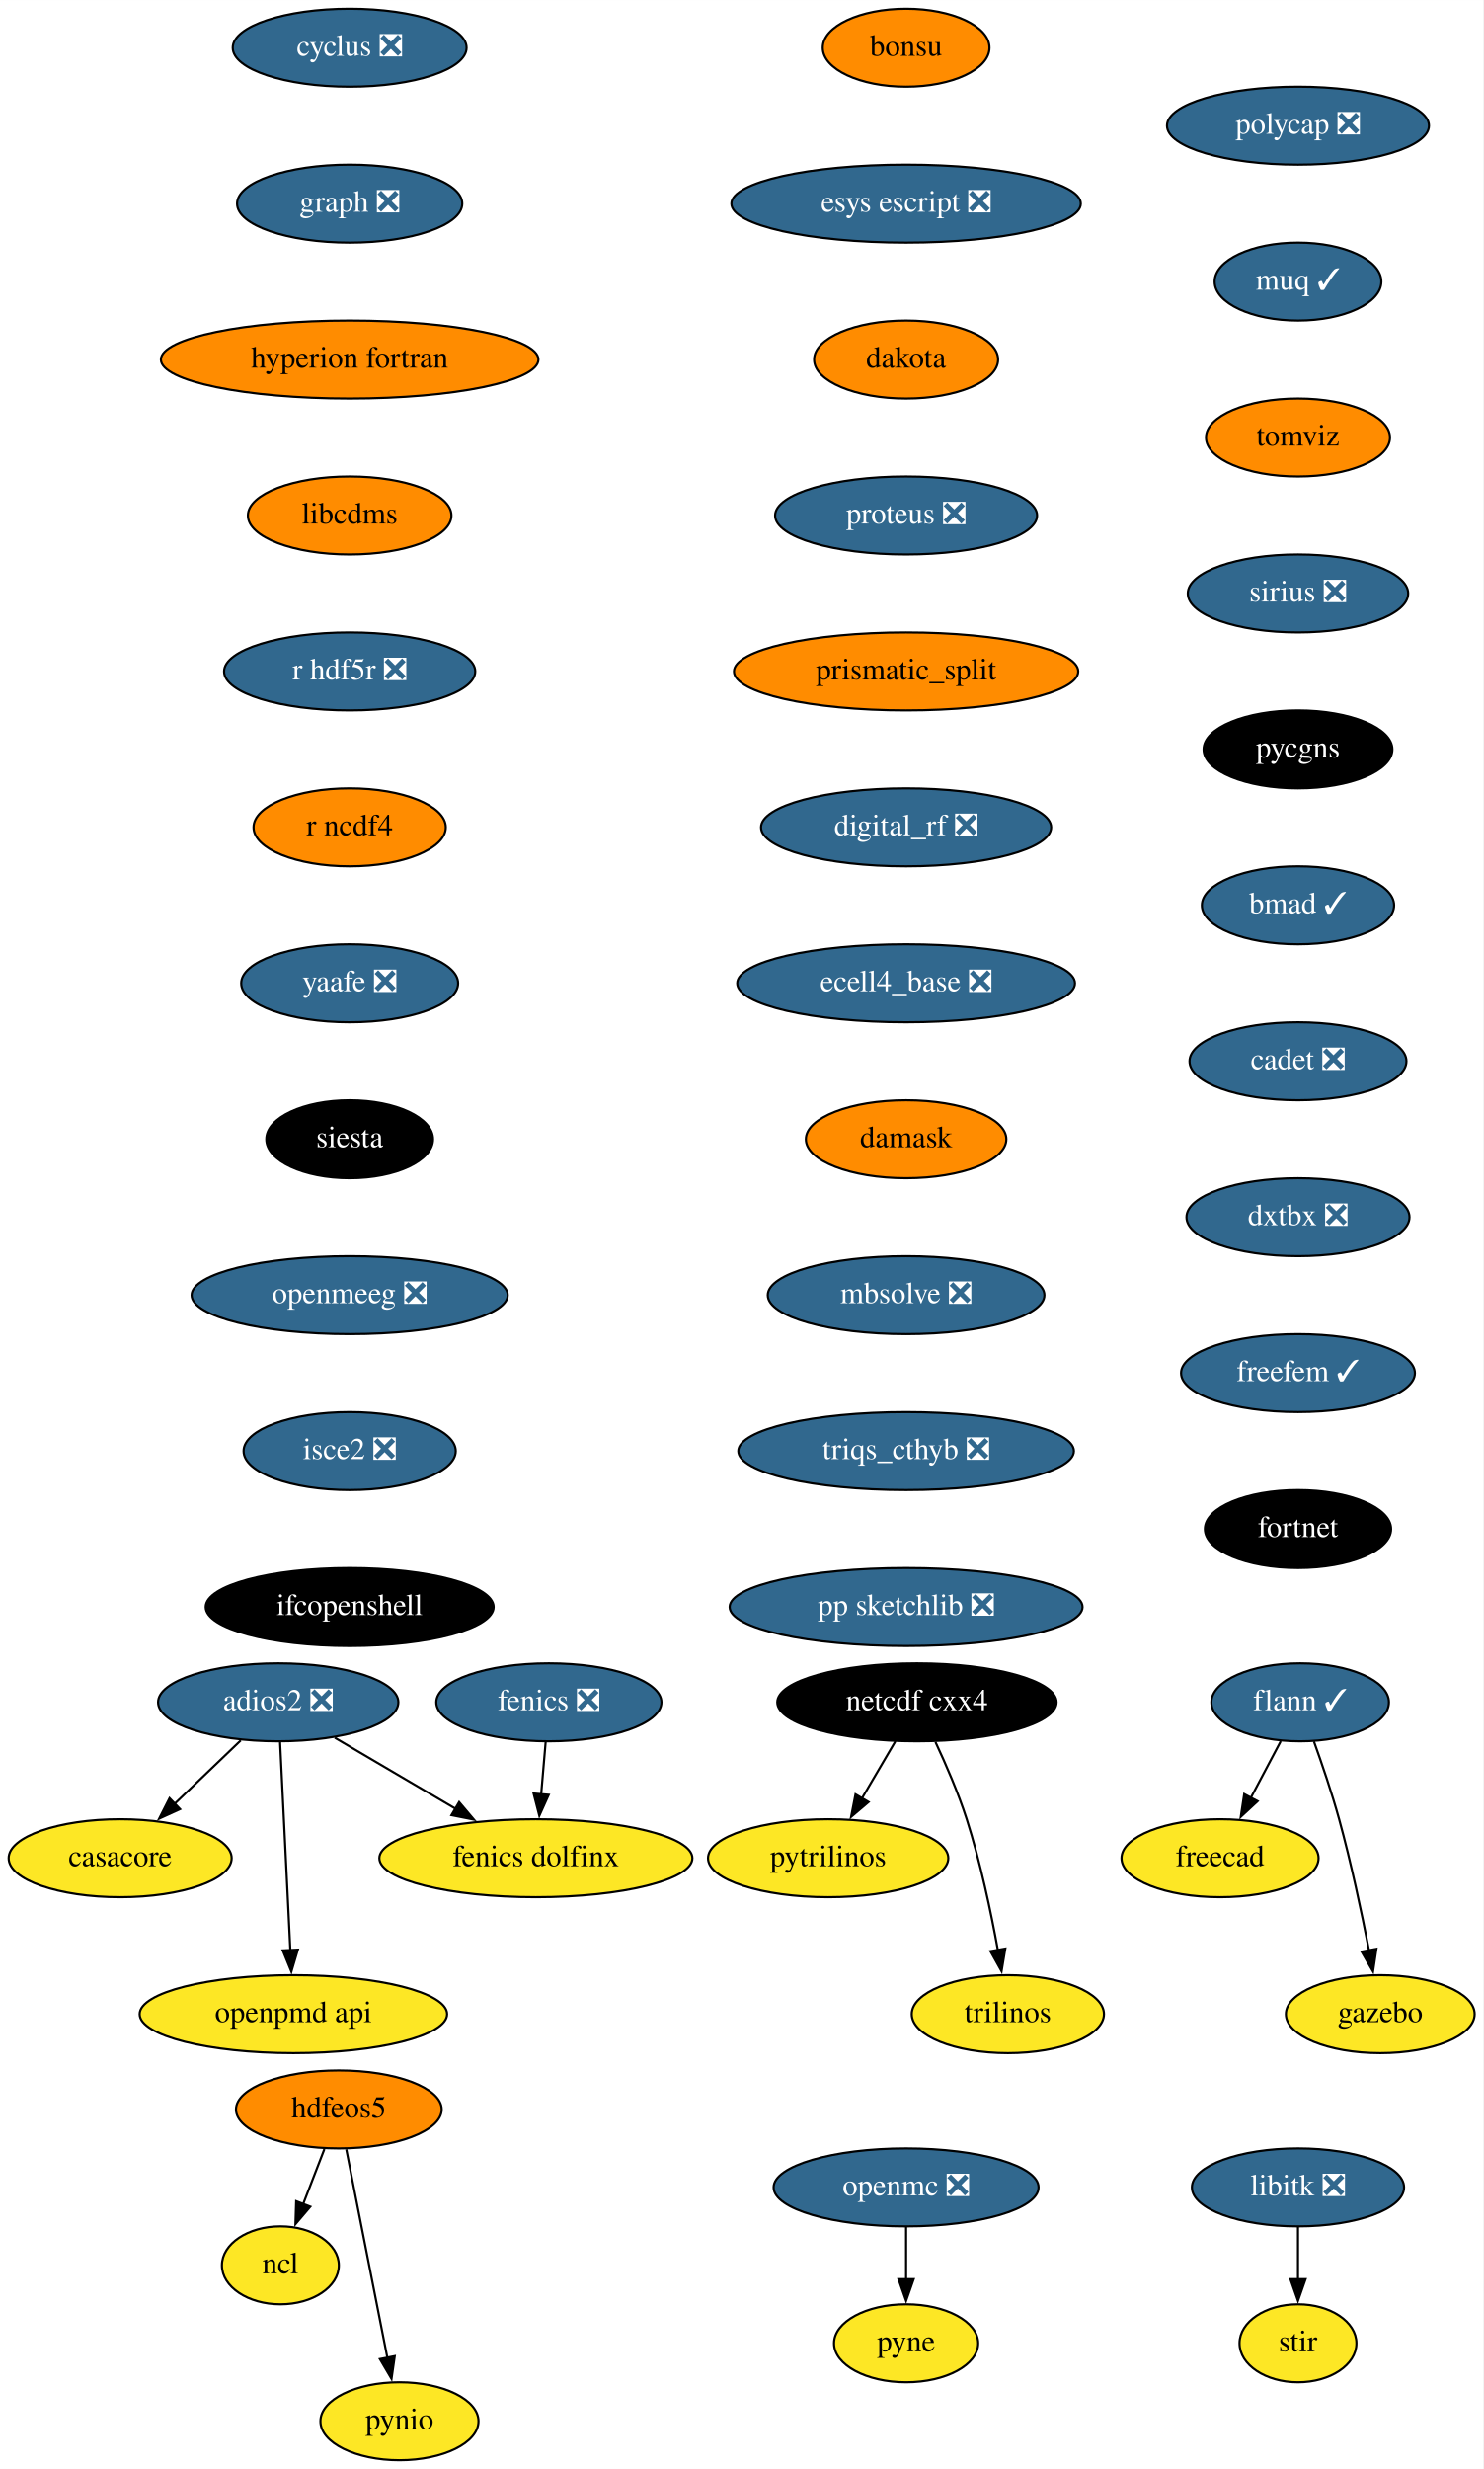
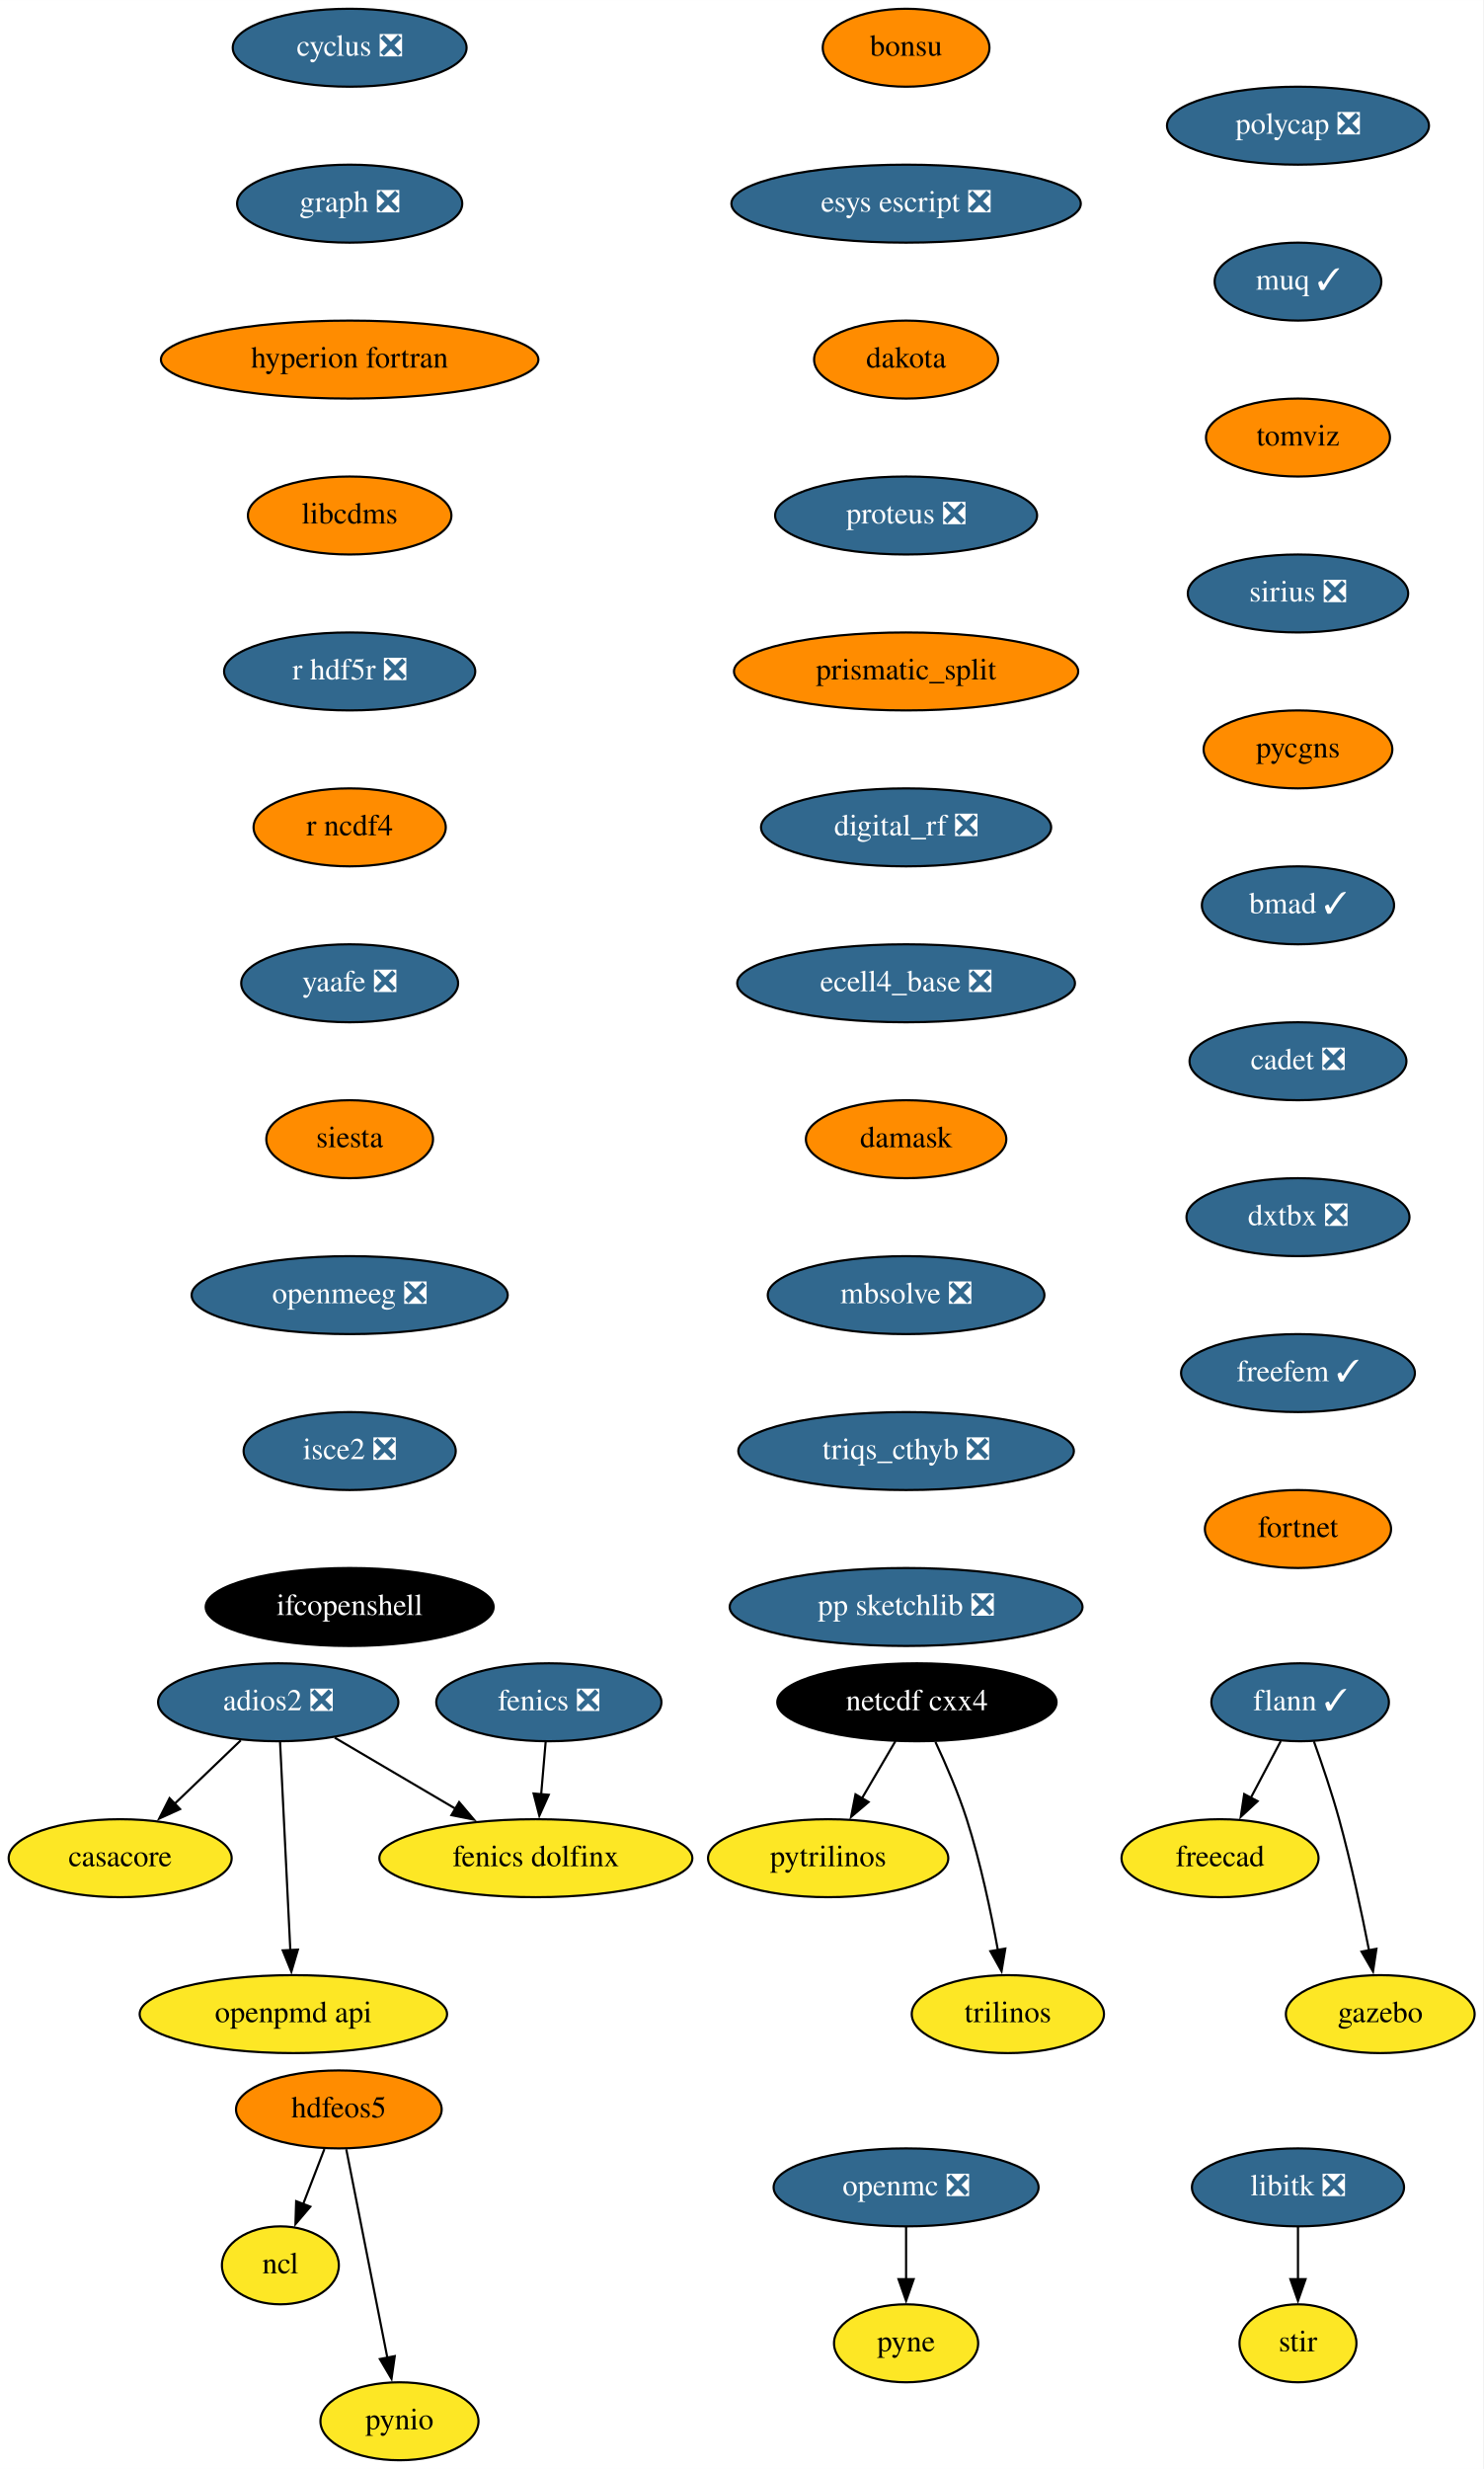
<svg xmlns="http://www.w3.org/2000/svg" xmlns:xlink="http://www.w3.org/1999/xlink" width="685pt" height="1140pt" viewBox="0.00 0.00 685.05 1140.00">
  <g id="graph0" class="graph" transform="scale(1 1) rotate(0) translate(4 1136)">
    <polygon fill="white" stroke="none" points="-4,4 -4,-1136 681.05,-1136 681.05,4 -4,4" />
    <g id="node1" class="node">
      <g id="a_node1">
        <a xlink:href="https://github.com/conda-forge/casacore-feedstock" xlink:title="casacore">
          <ellipse fill="#fde725" stroke="black" cx="51.5" cy="-278" rx="51.5" ry="18" />
          <text text-anchor="middle" x="51.5" y="-274.3" font-family="Times,serif" font-size="14.00">casacore</text>
        </a>
      </g>
    </g>
    <g id="node2" class="node">
      <g id="a_node2">
        <a xlink:href="https://github.com/conda-forge/cyclus-feedstock/pull/67" xlink:title="cyclus ❎">
          <ellipse fill="#31688e" stroke="black" cx="157.5" cy="-1114" rx="54" ry="18" />
          <text text-anchor="middle" x="157.5" y="-1110.3" font-family="Times,serif" font-size="14.00" fill="white">cyclus ❎</text>
        </a>
      </g>
    </g>
    <g id="node3" class="node">
      <g id="a_node3">
        <a xlink:href="https://github.com/conda-forge/graph-feedstock/pull/8" xlink:title="graph ❎">
          <ellipse fill="#31688e" stroke="black" cx="157.5" cy="-1042" rx="52" ry="18" />
          <text text-anchor="middle" x="157.5" y="-1038.3" font-family="Times,serif" font-size="14.00" fill="white">graph ❎</text>
        </a>
      </g>
    </g>
    <g id="node9" class="node">
      <g id="a_node9">
        <a xlink:href="https://github.com/conda-forge/hyperion-fortran-feedstock" xlink:title="hyperion fortran">
          <ellipse fill="#ff8c00" stroke="black" cx="157.5" cy="-970" rx="87.18" ry="18" />
          <text text-anchor="middle" x="157.5" y="-966.3" font-family="Times,serif" font-size="14.00">hyperion fortran</text>
        </a>
      </g>
    </g>
    <g id="node4" class="node">
      <g id="a_node4">
        <a xlink:href="https://github.com/conda-forge/fenics-feedstock/pull/174" xlink:title="fenics ❎">
          <ellipse fill="#31688e" stroke="black" cx="249.5" cy="-350" rx="52" ry="18" />
          <text text-anchor="middle" x="249.5" y="-346.3" font-family="Times,serif" font-size="14.00" fill="white">fenics ❎</text>
        </a>
      </g>
    </g>
    <g id="node5" class="node">
      <g id="a_node5">
        <a xlink:href="https://github.com/conda-forge/fenics-dolfinx-feedstock" xlink:title="fenics dolfinx">
          <ellipse fill="#fde725" stroke="black" cx="243.5" cy="-278" rx="72.29" ry="18" />
          <text text-anchor="middle" x="243.5" y="-274.3" font-family="Times,serif" font-size="14.00">fenics dolfinx</text>
        </a>
      </g>
    </g>
    <g id="edge2" class="edge">
      <path fill="none" stroke="black" d="M248.02,-331.7C247.39,-324.41 246.65,-315.73 245.95,-307.54" />
      <polygon fill="black" stroke="black" points="249.44,-307.28 245.1,-297.61 242.46,-307.87 249.44,-307.28" />
    </g>
    <g id="node6" class="node">
      <g id="a_node6">
        <a xlink:href="https://github.com/conda-forge/flann-feedstock/pull/35" xlink:title="flann ✓">
          <ellipse fill="#31688e" stroke="black" cx="596.5" cy="-350" rx="41" ry="18" />
          <text text-anchor="middle" x="596.5" y="-346.3" font-family="Times,serif" font-size="14.00" fill="white">flann ✓</text>
        </a>
      </g>
    </g>
    <g id="node7" class="node">
      <g id="a_node7">
        <a xlink:href="https://github.com/conda-forge/freecad-feedstock" xlink:title="freecad">
          <ellipse fill="#fde725" stroke="black" cx="559.5" cy="-278" rx="45.5" ry="18" />
          <text text-anchor="middle" x="559.5" y="-274.3" font-family="Times,serif" font-size="14.00">freecad</text>
        </a>
      </g>
    </g>
    <g id="edge3" class="edge">
      <path fill="none" stroke="black" d="M587.54,-332.05C583.36,-324.14 578.29,-314.54 573.61,-305.69" />
      <polygon fill="black" stroke="black" points="576.85,-304.33 569.08,-297.13 570.66,-307.6 576.85,-304.33" />
    </g>
    <g id="node8" class="node">
      <g id="a_node8">
        <a xlink:href="https://github.com/conda-forge/gazebo-feedstock" xlink:title="gazebo">
          <ellipse fill="#fde725" stroke="black" cx="633.5" cy="-206" rx="43.59" ry="18" />
          <text text-anchor="middle" x="633.5" y="-202.3" font-family="Times,serif" font-size="14.00">gazebo</text>
        </a>
      </g>
    </g>
    <g id="edge4" class="edge">
      <path fill="none" stroke="black" d="M602.85,-331.97C606.55,-321.66 611.14,-308.18 614.5,-296 620.02,-275.95 624.89,-252.99 628.32,-235.41" />
      <polygon fill="black" stroke="black" points="631.73,-236.17 630.16,-225.69 624.86,-234.86 631.73,-236.17" />
    </g>
    <g id="node13" class="node">
      <g id="a_node13">
        <a xlink:href="https://github.com/conda-forge/libcdms-feedstock" xlink:title="libcdms">
          <ellipse fill="#ff8c00" stroke="black" cx="157.5" cy="-898" rx="47" ry="18" />
          <text text-anchor="middle" x="157.5" y="-894.3" font-family="Times,serif" font-size="14.00">libcdms</text>
        </a>
      </g>
    </g>
    <g id="node10" class="node">
      <g id="a_node10">
        <a xlink:href="https://github.com/conda-forge/hdfeos5-feedstock" xlink:title="hdfeos5">
          <ellipse fill="#ff8c00" stroke="black" cx="152.5" cy="-162" rx="47.5" ry="18" />
          <text text-anchor="middle" x="152.5" y="-158.3" font-family="Times,serif" font-size="14.00">hdfeos5</text>
        </a>
      </g>
    </g>
    <g id="node11" class="node">
      <g id="a_node11">
        <a xlink:href="https://github.com/conda-forge/ncl-feedstock" xlink:title="ncl">
          <ellipse fill="#fde725" stroke="black" cx="125.5" cy="-90" rx="27" ry="18" />
          <text text-anchor="middle" x="125.5" y="-86.3" font-family="Times,serif" font-size="14.00">ncl</text>
        </a>
      </g>
    </g>
    <g id="edge6" class="edge">
      <path fill="none" stroke="black" d="M145.83,-143.7C142.87,-136.04 139.33,-126.85 136.03,-118.3" />
      <polygon fill="black" stroke="black" points="139.32,-117.1 132.46,-109.03 132.79,-119.62 139.32,-117.1" />
    </g>
    <g id="node12" class="node">
      <g id="a_node12">
        <a xlink:href="https://github.com/conda-forge/pynio-feedstock" xlink:title="pynio">
          <ellipse fill="#fde725" stroke="black" cx="180.5" cy="-18" rx="36.5" ry="18" />
          <text text-anchor="middle" x="180.5" y="-14.3" font-family="Times,serif" font-size="14.00">pynio</text>
        </a>
      </g>
    </g>
    <g id="edge7" class="edge">
      <path fill="none" stroke="black" d="M155.93,-143.59C160.68,-119.5 169.31,-75.75 174.97,-47.03" />
      <polygon fill="black" stroke="black" points="178.33,-48.08 176.83,-37.6 171.46,-46.73 178.33,-48.08" />
    </g>
    <g id="node14" class="node">
      <g id="a_node14">
        <a xlink:href="https://github.com/conda-forge/r-hdf5r-feedstock/pull/28" xlink:title="r hdf5r ❎">
          <ellipse fill="#31688e" stroke="black" cx="157.5" cy="-826" rx="58" ry="18" />
          <text text-anchor="middle" x="157.5" y="-822.3" font-family="Times,serif" font-size="14.00" fill="white">r hdf5r ❎</text>
        </a>
      </g>
    </g>
    <g id="node22" class="node">
      <g id="a_node22">
        <a xlink:href="https://github.com/conda-forge/r-ncdf4-feedstock" xlink:title="r ncdf4">
          <ellipse fill="#ff8c00" stroke="black" cx="157.5" cy="-754" rx="44.39" ry="18" />
          <text text-anchor="middle" x="157.5" y="-750.3" font-family="Times,serif" font-size="14.00">r ncdf4</text>
        </a>
      </g>
    </g>
    <g id="node15" class="node">
      <g id="a_node15">
        <a xlink:href="https://github.com/conda-forge/libitk-feedstock/pull/81" xlink:title="libitk ❎">
          <ellipse fill="#31688e" stroke="black" cx="595.5" cy="-126" rx="48.99" ry="18" />
          <text text-anchor="middle" x="595.5" y="-122.3" font-family="Times,serif" font-size="14.00" fill="white">libitk ❎</text>
        </a>
      </g>
    </g>
    <g id="node16" class="node">
      <g id="a_node16">
        <a xlink:href="https://github.com/conda-forge/stir-feedstock" xlink:title="stir">
          <ellipse fill="#fde725" stroke="black" cx="595.5" cy="-54" rx="27" ry="18" />
          <text text-anchor="middle" x="595.5" y="-50.3" font-family="Times,serif" font-size="14.00">stir</text>
        </a>
      </g>
    </g>
    <g id="edge10" class="edge">
      <path fill="none" stroke="black" d="M595.5,-107.7C595.5,-100.41 595.5,-91.73 595.5,-83.54" />
      <polygon fill="black" stroke="black" points="599,-83.62 595.5,-73.62 592,-83.62 599,-83.62" />
    </g>
    <g id="node17" class="node">
      <g id="a_node17">
        <a xlink:href="https://github.com/conda-forge/netcdf-cxx4-feedstock" xlink:title="netcdf cxx4">
          <ellipse fill="#000000" stroke="black" cx="419.5" cy="-350" rx="64.5" ry="18" />
          <text text-anchor="middle" x="419.5" y="-346.3" font-family="Times,serif" font-size="14.00" fill="white">netcdf cxx4</text>
        </a>
      </g>
    </g>
    <g id="node18" class="node">
      <g id="a_node18">
        <a xlink:href="https://github.com/conda-forge/pytrilinos-feedstock" xlink:title="pytrilinos">
          <ellipse fill="#fde725" stroke="black" cx="378.5" cy="-278" rx="55.49" ry="18" />
          <text text-anchor="middle" x="378.5" y="-274.3" font-family="Times,serif" font-size="14.00">pytrilinos</text>
        </a>
      </g>
    </g>
    <g id="edge11" class="edge">
      <path fill="none" stroke="black" d="M409.58,-332.05C404.94,-324.14 399.32,-314.54 394.13,-305.69" />
      <polygon fill="black" stroke="black" points="397.17,-303.95 389.1,-297.1 391.13,-307.49 397.17,-303.95" />
    </g>
    <g id="node19" class="node">
      <g id="a_node19">
        <a xlink:href="https://github.com/conda-forge/trilinos-feedstock" xlink:title="trilinos">
          <ellipse fill="#fde725" stroke="black" cx="461.5" cy="-206" rx="44.39" ry="18" />
          <text text-anchor="middle" x="461.5" y="-202.3" font-family="Times,serif" font-size="14.00">trilinos</text>
        </a>
      </g>
    </g>
    <g id="edge12" class="edge">
      <path fill="none" stroke="black" d="M428.06,-331.67C432.83,-321.48 438.58,-308.23 442.5,-296 448.84,-276.19 453.68,-253.23 456.89,-235.59" />
      <polygon fill="black" stroke="black" points="460.33,-236.27 458.59,-225.82 453.43,-235.07 460.33,-236.27" />
    </g>
    <g id="node20" class="node">
      <g id="a_node20">
        <a xlink:href="https://github.com/conda-forge/openmc-feedstock/pull/63" xlink:title="openmc ❎">
          <ellipse fill="#31688e" stroke="black" cx="414.5" cy="-126" rx="61.19" ry="18" />
          <text text-anchor="middle" x="414.5" y="-122.3" font-family="Times,serif" font-size="14.00" fill="white">openmc ❎</text>
        </a>
      </g>
    </g>
    <g id="node21" class="node">
      <g id="a_node21">
        <a xlink:href="https://github.com/conda-forge/pyne-feedstock" xlink:title="pyne">
          <ellipse fill="#fde725" stroke="black" cx="414.5" cy="-54" rx="33.29" ry="18" />
          <text text-anchor="middle" x="414.5" y="-50.3" font-family="Times,serif" font-size="14.00">pyne</text>
        </a>
      </g>
    </g>
    <g id="edge13" class="edge">
      <path fill="none" stroke="black" d="M414.5,-107.7C414.5,-100.41 414.5,-91.73 414.5,-83.54" />
      <polygon fill="black" stroke="black" points="418,-83.62 414.5,-73.62 411,-83.62 418,-83.62" />
    </g>
    <g id="node23" class="node">
      <g id="a_node23">
        <a xlink:href="https://github.com/conda-forge/yaafe-feedstock/pull/22" xlink:title="yaafe ❎">
          <ellipse fill="#31688e" stroke="black" cx="157.5" cy="-682" rx="50.09" ry="18" />
          <text text-anchor="middle" x="157.5" y="-678.3" font-family="Times,serif" font-size="14.00" fill="white">yaafe ❎</text>
        </a>
      </g>
    </g>
    <g id="node24" class="node">
      <g id="a_node24">
        <a xlink:href="https://github.com/conda-forge/siesta-feedstock" xlink:title="siesta">
-           <ellipse fill="#000000" stroke="black" cx="157.5" cy="-610" rx="38.5" ry="18" />
-           <text text-anchor="middle" x="157.5" y="-606.3" font-family="Times,serif" font-size="14.00" fill="white">siesta</text>
+           <ellipse fill="#ff8c00" stroke="black" cx="157.5" cy="-610" rx="38.5" ry="18" />
+           <text text-anchor="middle" x="157.5" y="-606.3" font-family="Times,serif" font-size="14.00">siesta</text>
        </a>
      </g>
    </g>
    <g id="node25" class="node">
      <g id="a_node25">
        <a xlink:href="https://github.com/conda-forge/openmeeg-feedstock/pull/42" xlink:title="openmeeg ❎">
          <ellipse fill="#31688e" stroke="black" cx="157.5" cy="-538" rx="73" ry="18" />
          <text text-anchor="middle" x="157.5" y="-534.3" font-family="Times,serif" font-size="14.00" fill="white">openmeeg ❎</text>
        </a>
      </g>
    </g>
    <g id="node27" class="node">
      <g id="a_node27">
        <a xlink:href="https://github.com/conda-forge/isce2-feedstock/pull/60" xlink:title="isce2 ❎">
          <ellipse fill="#31688e" stroke="black" cx="157.5" cy="-466" rx="48.99" ry="18" />
          <text text-anchor="middle" x="157.5" y="-462.3" font-family="Times,serif" font-size="14.00" fill="white">isce2 ❎</text>
        </a>
      </g>
    </g>
    <g id="node26" class="node">
      <g id="a_node26">
        <a xlink:href="https://github.com/conda-forge/openpmd-api-feedstock" xlink:title="openpmd api">
          <ellipse fill="#fde725" stroke="black" cx="131.5" cy="-206" rx="71" ry="18" />
          <text text-anchor="middle" x="131.5" y="-202.3" font-family="Times,serif" font-size="14.00">openpmd api</text>
        </a>
      </g>
    </g>
    <g id="node28" class="node">
      <g id="a_node28">
        <a xlink:href="https://github.com/conda-forge/ifcopenshell-feedstock" xlink:title="ifcopenshell">
          <ellipse fill="#000000" stroke="black" cx="157.5" cy="-394" rx="66.5" ry="18" />
          <text text-anchor="middle" x="157.5" y="-390.3" font-family="Times,serif" font-size="14.00" fill="white">ifcopenshell</text>
        </a>
      </g>
    </g>
    <g id="node29" class="node">
      <g id="a_node29">
        <a xlink:href="https://github.com/conda-forge/adios2-feedstock/pull/70" xlink:title="adios2 ❎">
          <ellipse fill="#31688e" stroke="black" cx="124.5" cy="-350" rx="55.49" ry="18" />
          <text text-anchor="middle" x="124.5" y="-346.3" font-family="Times,serif" font-size="14.00" fill="white">adios2 ❎</text>
        </a>
      </g>
    </g>
    <g id="edge20" class="edge">
      <path fill="none" stroke="black" d="M107.2,-332.41C98.04,-323.63 86.63,-312.69 76.53,-303" />
      <polygon fill="black" stroke="black" points="79.16,-300.67 69.52,-296.28 74.31,-305.72 79.16,-300.67" />
    </g>
    <g id="edge21" class="edge">
      <path fill="none" stroke="black" d="M150.62,-333.64C167.01,-323.99 188.4,-311.41 206.53,-300.75" />
      <polygon fill="black" stroke="black" points="208.06,-303.91 214.9,-295.82 204.51,-297.88 208.06,-303.91" />
    </g>
    <g id="edge22" class="edge">
      <path fill="none" stroke="black" d="M125.36,-331.59C126.54,-307.61 128.68,-264.14 130.1,-235.42" />
      <polygon fill="black" stroke="black" points="133.59,-235.78 130.58,-225.62 126.59,-235.44 133.59,-235.78" />
    </g>
    <g id="node30" class="node">
      <g id="a_node30">
        <a xlink:href="https://github.com/conda-forge/bonsu-feedstock" xlink:title="bonsu">
          <ellipse fill="#ff8c00" stroke="black" cx="414.5" cy="-1114" rx="38.5" ry="18" />
          <text text-anchor="middle" x="414.5" y="-1110.3" font-family="Times,serif" font-size="14.00">bonsu</text>
        </a>
      </g>
    </g>
    <g id="node31" class="node">
      <g id="a_node31">
        <a xlink:href="https://github.com/conda-forge/esys-escript-feedstock/pull/61" xlink:title="esys escript ❎">
          <ellipse fill="#31688e" stroke="black" cx="414.5" cy="-1042" rx="80.69" ry="18" />
          <text text-anchor="middle" x="414.5" y="-1038.3" font-family="Times,serif" font-size="14.00" fill="white">esys escript ❎</text>
        </a>
      </g>
    </g>
    <g id="node32" class="node">
      <g id="a_node32">
        <a xlink:href="https://github.com/conda-forge/dakota-feedstock" xlink:title="dakota">
          <ellipse fill="#ff8c00" stroke="black" cx="414.5" cy="-970" rx="42.49" ry="18" />
          <text text-anchor="middle" x="414.5" y="-966.3" font-family="Times,serif" font-size="14.00">dakota</text>
        </a>
      </g>
    </g>
    <g id="node33" class="node">
      <g id="a_node33">
        <a xlink:href="https://github.com/conda-forge/proteus-feedstock/pull/53" xlink:title="proteus ❎">
          <ellipse fill="#31688e" stroke="black" cx="414.5" cy="-898" rx="60.5" ry="18" />
          <text text-anchor="middle" x="414.5" y="-894.3" font-family="Times,serif" font-size="14.00" fill="white">proteus ❎</text>
        </a>
      </g>
    </g>
    <g id="node34" class="node">
      <g id="a_node34">
        <a xlink:href="https://github.com/conda-forge/prismatic_split-feedstock" xlink:title="prismatic_split">
          <ellipse fill="#ff8c00" stroke="black" cx="414.5" cy="-826" rx="79.5" ry="18" />
          <text text-anchor="middle" x="414.5" y="-822.3" font-family="Times,serif" font-size="14.00">prismatic_split</text>
        </a>
      </g>
    </g>
    <g id="node35" class="node">
      <g id="a_node35">
        <a xlink:href="https://github.com/conda-forge/digital_rf-feedstock/pull/25" xlink:title="digital_rf ❎">
          <ellipse fill="#31688e" stroke="black" cx="414.5" cy="-754" rx="67" ry="18" />
          <text text-anchor="middle" x="414.5" y="-750.3" font-family="Times,serif" font-size="14.00" fill="white">digital_rf ❎</text>
        </a>
      </g>
    </g>
    <g id="node36" class="node">
      <g id="a_node36">
        <a xlink:href="https://github.com/conda-forge/ecell4_base-feedstock/pull/22" xlink:title="ecell4_base ❎">
          <ellipse fill="#31688e" stroke="black" cx="414.5" cy="-682" rx="78" ry="18" />
          <text text-anchor="middle" x="414.5" y="-678.3" font-family="Times,serif" font-size="14.00" fill="white">ecell4_base ❎</text>
        </a>
      </g>
    </g>
    <g id="node37" class="node">
      <g id="a_node37">
        <a xlink:href="https://github.com/conda-forge/damask-feedstock" xlink:title="damask">
          <ellipse fill="#ff8c00" stroke="black" cx="414.5" cy="-610" rx="46.29" ry="18" />
          <text text-anchor="middle" x="414.5" y="-606.3" font-family="Times,serif" font-size="14.00">damask</text>
        </a>
      </g>
    </g>
    <g id="node38" class="node">
      <g id="a_node38">
        <a xlink:href="https://github.com/conda-forge/mbsolve-feedstock/pull/14" xlink:title="mbsolve ❎">
          <ellipse fill="#31688e" stroke="black" cx="414.5" cy="-538" rx="63.89" ry="18" />
          <text text-anchor="middle" x="414.5" y="-534.3" font-family="Times,serif" font-size="14.00" fill="white">mbsolve ❎</text>
        </a>
      </g>
    </g>
    <g id="node39" class="node">
      <g id="a_node39">
        <a xlink:href="https://github.com/conda-forge/triqs_cthyb-feedstock/pull/29" xlink:title="triqs_cthyb ❎">
          <ellipse fill="#31688e" stroke="black" cx="414.5" cy="-466" rx="77.5" ry="18" />
          <text text-anchor="middle" x="414.5" y="-462.3" font-family="Times,serif" font-size="14.00" fill="white">triqs_cthyb ❎</text>
        </a>
      </g>
    </g>
    <g id="node40" class="node">
      <g id="a_node40">
        <a xlink:href="https://github.com/conda-forge/pp-sketchlib-feedstock/pull/38" xlink:title="pp sketchlib ❎">
          <ellipse fill="#31688e" stroke="black" cx="414.5" cy="-394" rx="81.49" ry="18" />
          <text text-anchor="middle" x="414.5" y="-390.3" font-family="Times,serif" font-size="14.00" fill="white">pp sketchlib ❎</text>
        </a>
      </g>
    </g>
    <g id="node41" class="node">
      <g id="a_node41">
        <a xlink:href="https://github.com/conda-forge/polycap-feedstock/pull/16" xlink:title="polycap ❎">
          <ellipse fill="#31688e" stroke="black" cx="595.5" cy="-1078" rx="60.5" ry="18" />
          <text text-anchor="middle" x="595.5" y="-1074.3" font-family="Times,serif" font-size="14.00" fill="white">polycap ❎</text>
        </a>
      </g>
    </g>
    <g id="node42" class="node">
      <g id="a_node42">
        <a xlink:href="https://github.com/conda-forge/muq-feedstock/pull/31" xlink:title="muq ✓">
          <ellipse fill="#31688e" stroke="black" cx="595.5" cy="-1006" rx="38.5" ry="18" />
          <text text-anchor="middle" x="595.5" y="-1002.3" font-family="Times,serif" font-size="14.00" fill="white">muq ✓</text>
        </a>
      </g>
    </g>
    <g id="node43" class="node">
      <g id="a_node43">
        <a xlink:href="https://github.com/conda-forge/tomviz-feedstock" xlink:title="tomviz">
          <ellipse fill="#ff8c00" stroke="black" cx="595.5" cy="-934" rx="42.49" ry="18" />
          <text text-anchor="middle" x="595.5" y="-930.3" font-family="Times,serif" font-size="14.00">tomviz</text>
        </a>
      </g>
    </g>
    <g id="node44" class="node">
      <g id="a_node44">
        <a xlink:href="https://github.com/conda-forge/sirius-feedstock/pull/19" xlink:title="sirius ❎">
          <ellipse fill="#31688e" stroke="black" cx="595.5" cy="-862" rx="50.89" ry="18" />
          <text text-anchor="middle" x="595.5" y="-858.3" font-family="Times,serif" font-size="14.00" fill="white">sirius ❎</text>
        </a>
      </g>
    </g>
    <g id="node45" class="node">
      <g id="a_node45">
        <a xlink:href="https://github.com/conda-forge/pycgns-feedstock" xlink:title="pycgns">
-           <ellipse fill="#000000" stroke="black" cx="595.5" cy="-790" rx="43.59" ry="18" />
-           <text text-anchor="middle" x="595.5" y="-786.3" font-family="Times,serif" font-size="14.00" fill="white">pycgns</text>
+           <ellipse fill="#ff8c00" stroke="black" cx="595.5" cy="-790" rx="43.59" ry="18" />
+           <text text-anchor="middle" x="595.5" y="-786.3" font-family="Times,serif" font-size="14.00">pycgns</text>
        </a>
      </g>
    </g>
    <g id="node46" class="node">
      <g id="a_node46">
        <a xlink:href="https://github.com/conda-forge/bmad-feedstock/pull/200" xlink:title="bmad ✓">
          <ellipse fill="#31688e" stroke="black" cx="595.5" cy="-718" rx="44.39" ry="18" />
          <text text-anchor="middle" x="595.5" y="-714.3" font-family="Times,serif" font-size="14.00" fill="white">bmad ✓</text>
        </a>
      </g>
    </g>
    <g id="node47" class="node">
      <g id="a_node47">
        <a xlink:href="https://github.com/conda-forge/cadet-feedstock/pull/7" xlink:title="cadet ❎">
          <ellipse fill="#31688e" stroke="black" cx="595.5" cy="-646" rx="50.09" ry="18" />
          <text text-anchor="middle" x="595.5" y="-642.3" font-family="Times,serif" font-size="14.00" fill="white">cadet ❎</text>
        </a>
      </g>
    </g>
    <g id="node48" class="node">
      <g id="a_node48">
        <a xlink:href="https://github.com/conda-forge/dxtbx-feedstock/pull/31" xlink:title="dxtbx ❎">
          <ellipse fill="#31688e" stroke="black" cx="595.5" cy="-574" rx="51.5" ry="18" />
          <text text-anchor="middle" x="595.5" y="-570.3" font-family="Times,serif" font-size="14.00" fill="white">dxtbx ❎</text>
        </a>
      </g>
    </g>
    <g id="node49" class="node">
      <g id="a_node49">
        <a xlink:href="https://github.com/conda-forge/freefem-feedstock/pull/3" xlink:title="freefem ✓">
          <ellipse fill="#31688e" stroke="black" cx="595.5" cy="-502" rx="54" ry="18" />
          <text text-anchor="middle" x="595.5" y="-498.3" font-family="Times,serif" font-size="14.00" fill="white">freefem ✓</text>
        </a>
      </g>
    </g>
    <g id="node50" class="node">
      <g id="a_node50">
        <a xlink:href="https://github.com/conda-forge/fortnet-feedstock" xlink:title="fortnet">
-           <ellipse fill="#000000" stroke="black" cx="595.5" cy="-430" rx="43" ry="18" />
-           <text text-anchor="middle" x="595.5" y="-426.3" font-family="Times,serif" font-size="14.00" fill="white">fortnet</text>
+           <ellipse fill="#ff8c00" stroke="black" cx="595.5" cy="-430" rx="43" ry="18" />
+           <text text-anchor="middle" x="595.5" y="-426.3" font-family="Times,serif" font-size="14.00">fortnet</text>
        </a>
      </g>
    </g>
  </g>
</svg>
